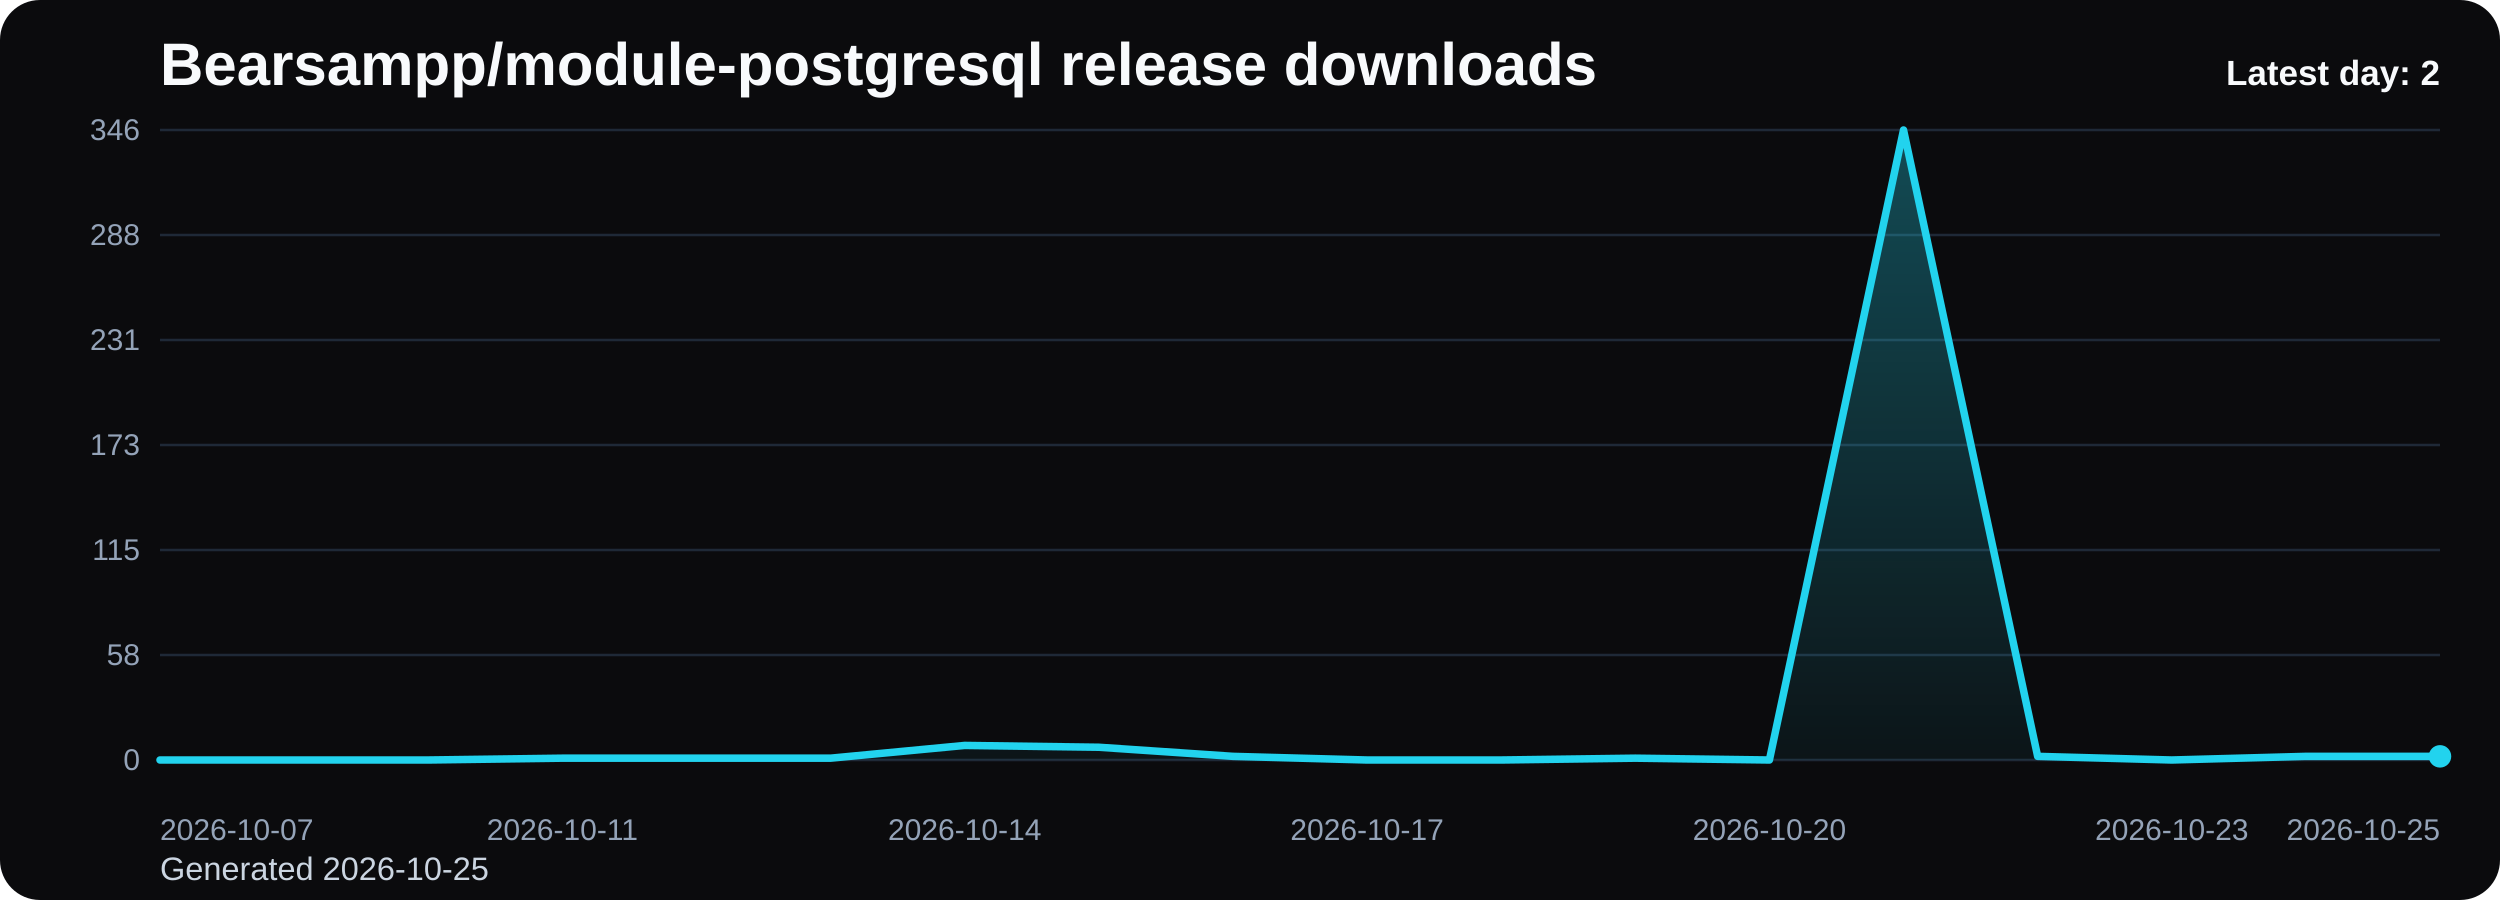
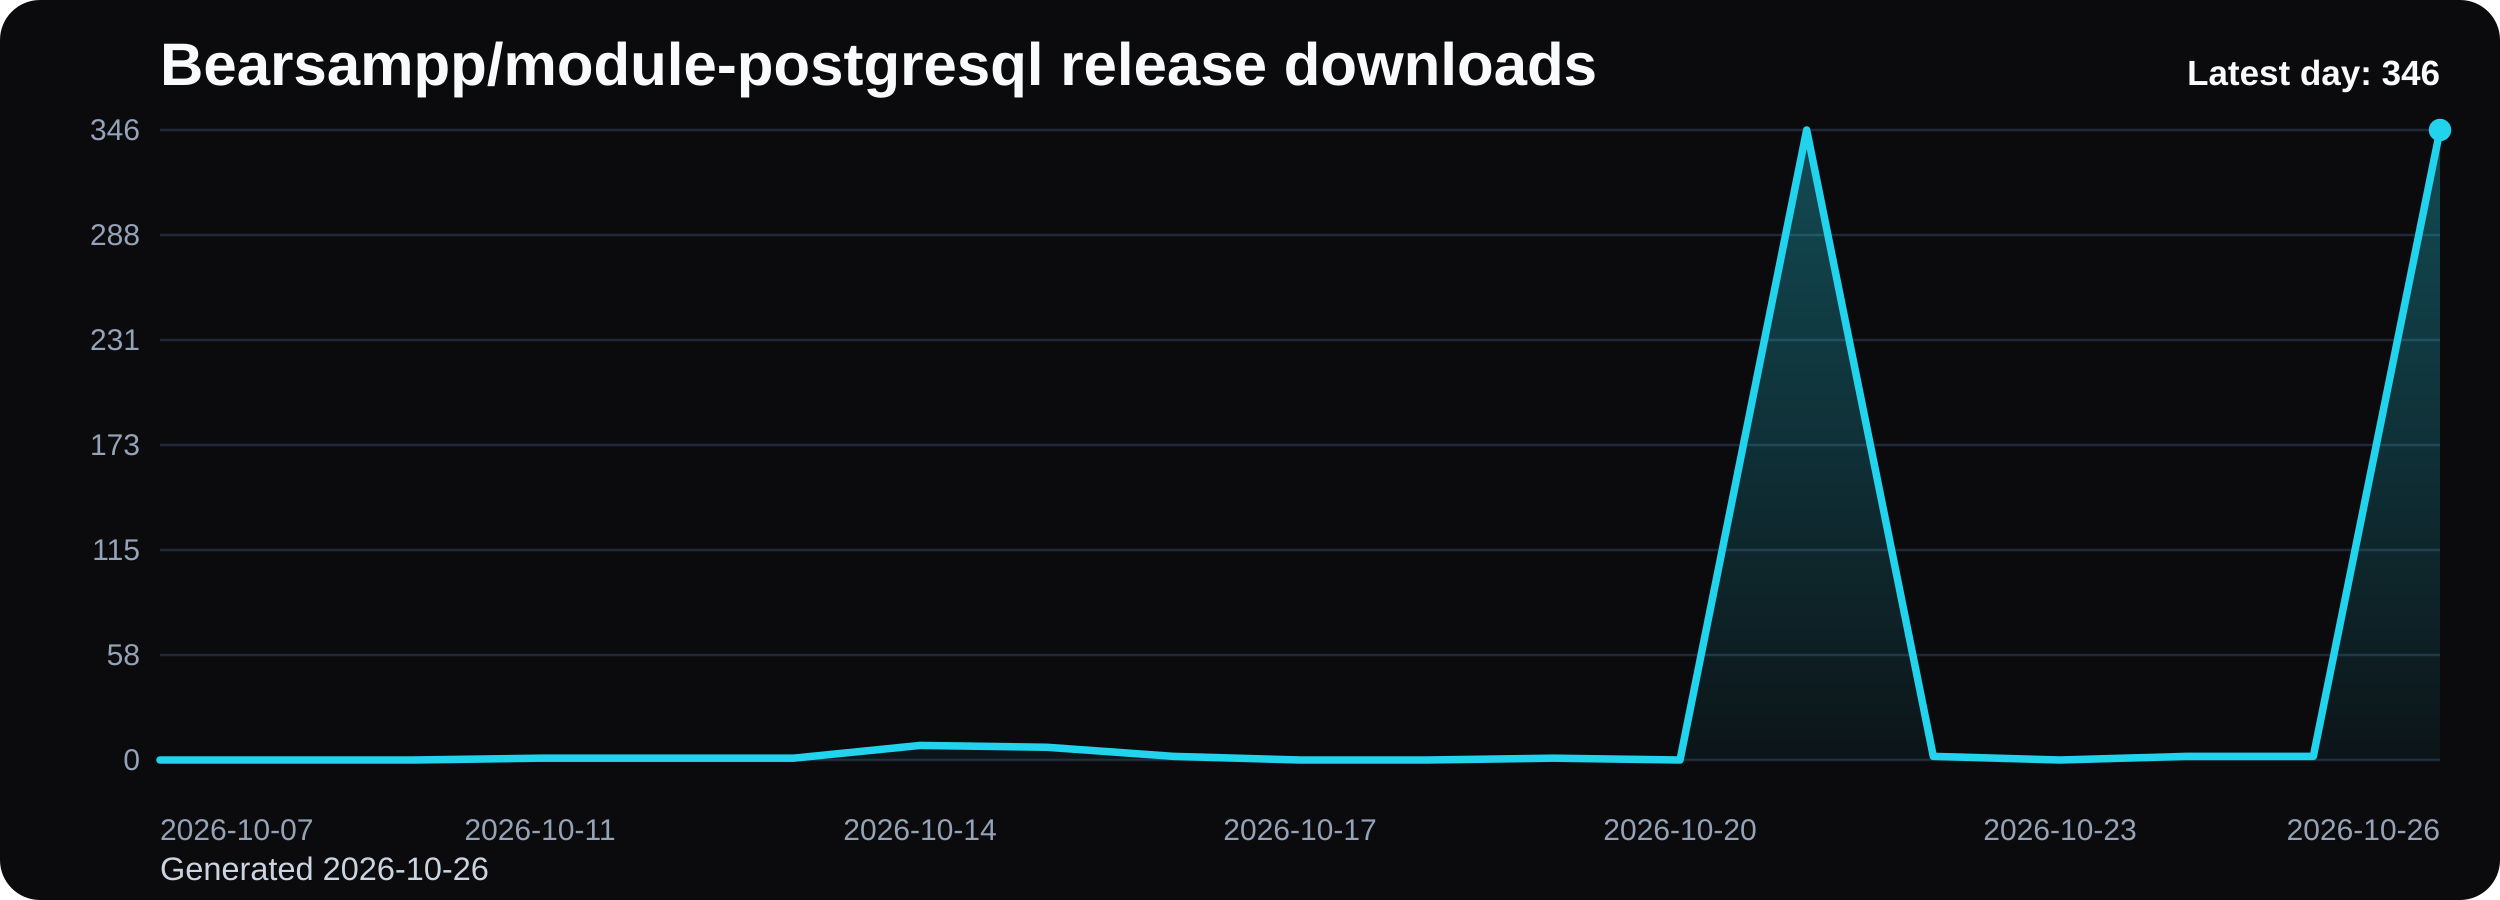
<svg xmlns="http://www.w3.org/2000/svg" viewBox="0 0 1000 360" role="img" aria-label="Bearsampp/module-postgresql release downloads chart">
  <defs>
    <linearGradient id="fill-daily-black" x1="0" y1="0" x2="0" y2="1">
      <stop offset="0%" stop-color="#22d3ee" stop-opacity="0.32" />
      <stop offset="100%" stop-color="#22d3ee" stop-opacity="0.05" />
    </linearGradient>
    <style>
      .bg { fill: #0b0b0d; }
      .title { font: 700 24px Arial, sans-serif; fill: #f8fafc; }
      .sub { font: 400 13px Arial, sans-serif; fill: #cbd5e1; }
      .grid { stroke: #1f2937; stroke-width: 1; }
      .axis { font: 400 12px Arial, sans-serif; fill: #94a3b8; }
      .line { fill: none; stroke: #22d3ee; stroke-width: 3; stroke-linecap: round; stroke-linejoin: round; }
      .dot { fill: #22d3ee; }
      .value { font: 600 11px Arial, sans-serif; fill: #cbd5e1; }
      .latest { font: 700 14px Arial, sans-serif; fill: #f8fafc; }
    </style>
  </defs>
  <rect class="bg" x="0" y="0" width="1000" height="360" rx="16" />
  <text class="title" x="64" y="34">Bearsampp/module-postgresql release downloads</text>
-   <text class="sub" x="64" y="352">Generated 2026-10-25</text>
+   <text class="sub" x="64" y="352">Generated 2026-10-26</text>
  <line x1="64" y1="52.00" x2="976" y2="52.00" class="grid" />
  <text x="56" y="56.00" text-anchor="end" class="axis">346</text>
  <line x1="64" y1="94.00" x2="976" y2="94.00" class="grid" />
  <text x="56" y="98.00" text-anchor="end" class="axis">288</text>
  <line x1="64" y1="136.00" x2="976" y2="136.00" class="grid" />
  <text x="56" y="140.00" text-anchor="end" class="axis">231</text>
  <line x1="64" y1="178.00" x2="976" y2="178.00" class="grid" />
  <text x="56" y="182.00" text-anchor="end" class="axis">173</text>
  <line x1="64" y1="220.00" x2="976" y2="220.00" class="grid" />
  <text x="56" y="224.00" text-anchor="end" class="axis">115</text>
  <line x1="64" y1="262.00" x2="976" y2="262.00" class="grid" />
  <text x="56" y="266.00" text-anchor="end" class="axis">58</text>
  <line x1="64" y1="304.00" x2="976" y2="304.00" class="grid" />
  <text x="56" y="308.00" text-anchor="end" class="axis">0</text>
-   <path d="M 64.00 304 L 64.00 304.00 L 117.65 304.00 L 171.29 304.00 L 224.94 303.27 L 278.59 303.27 L 332.24 303.27 L 385.88 298.17 L 439.53 298.90 L 493.18 302.54 L 546.82 304.00 L 600.47 304.00 L 654.12 303.27 L 707.76 304.00 L 761.41 52.00 L 815.06 302.54 L 868.71 304.00 L 922.35 302.54 L 976.00 302.54 L 976.00 304 Z" fill="url(#fill-daily-black)" />
-   <polyline class="line" points="64.00,304.00 117.65,304.00 171.29,304.00 224.94,303.27 278.59,303.27 332.24,303.27 385.88,298.17 439.53,298.90 493.18,302.54 546.82,304.00 600.47,304.00 654.12,303.27 707.76,304.00 761.41,52.00 815.06,302.54 868.71,304.00 922.35,302.54 976.00,302.54" />
-   <circle class="dot" cx="976.00" cy="302.54" r="4.5" />
+   <path d="M 64.00 304 L 64.00 304.00 L 114.67 304.00 L 165.33 304.00 L 216.00 303.27 L 266.67 303.27 L 317.33 303.27 L 368.00 298.17 L 418.67 298.90 L 469.33 302.54 L 520.00 304.00 L 570.67 304.00 L 621.33 303.27 L 672.00 304.00 L 722.67 52.00 L 773.33 302.54 L 824.00 304.00 L 874.67 302.54 L 925.33 302.54 L 976.00 52.00 L 976.00 304 Z" fill="url(#fill-daily-black)" />
+   <polyline class="line" points="64.00,304.00 114.67,304.00 165.33,304.00 216.00,303.27 266.67,303.27 317.33,303.27 368.00,298.17 418.67,298.90 469.33,302.54 520.00,304.00 570.67,304.00 621.33,303.27 672.00,304.00 722.67,52.00 773.33,302.54 824.00,304.00 874.67,302.54 925.33,302.54 976.00,52.00" />
+   <circle class="dot" cx="976.00" cy="52.00" r="4.5" />
  <text class="axis" x="64.00" y="336" text-anchor="start">2026-10-07</text>
-   <text class="axis" x="224.94" y="336" text-anchor="middle">2026-10-11</text>
-   <text class="axis" x="385.88" y="336" text-anchor="middle">2026-10-14</text>
-   <text class="axis" x="546.82" y="336" text-anchor="middle">2026-10-17</text>
-   <text class="axis" x="707.76" y="336" text-anchor="middle">2026-10-20</text>
-   <text class="axis" x="868.71" y="336" text-anchor="middle">2026-10-23</text>
-   <text class="axis" x="976.00" y="336" text-anchor="end">2026-10-25</text>
-   <text class="latest" x="976" y="34" text-anchor="end">Latest day: 2</text>
+   <text class="axis" x="216.00" y="336" text-anchor="middle">2026-10-11</text>
+   <text class="axis" x="368.00" y="336" text-anchor="middle">2026-10-14</text>
+   <text class="axis" x="520.00" y="336" text-anchor="middle">2026-10-17</text>
+   <text class="axis" x="672.00" y="336" text-anchor="middle">2026-10-20</text>
+   <text class="axis" x="824.00" y="336" text-anchor="middle">2026-10-23</text>
+   <text class="axis" x="976.00" y="336" text-anchor="end">2026-10-26</text>
+   <text class="latest" x="976" y="34" text-anchor="end">Latest day: 346</text>
</svg>
